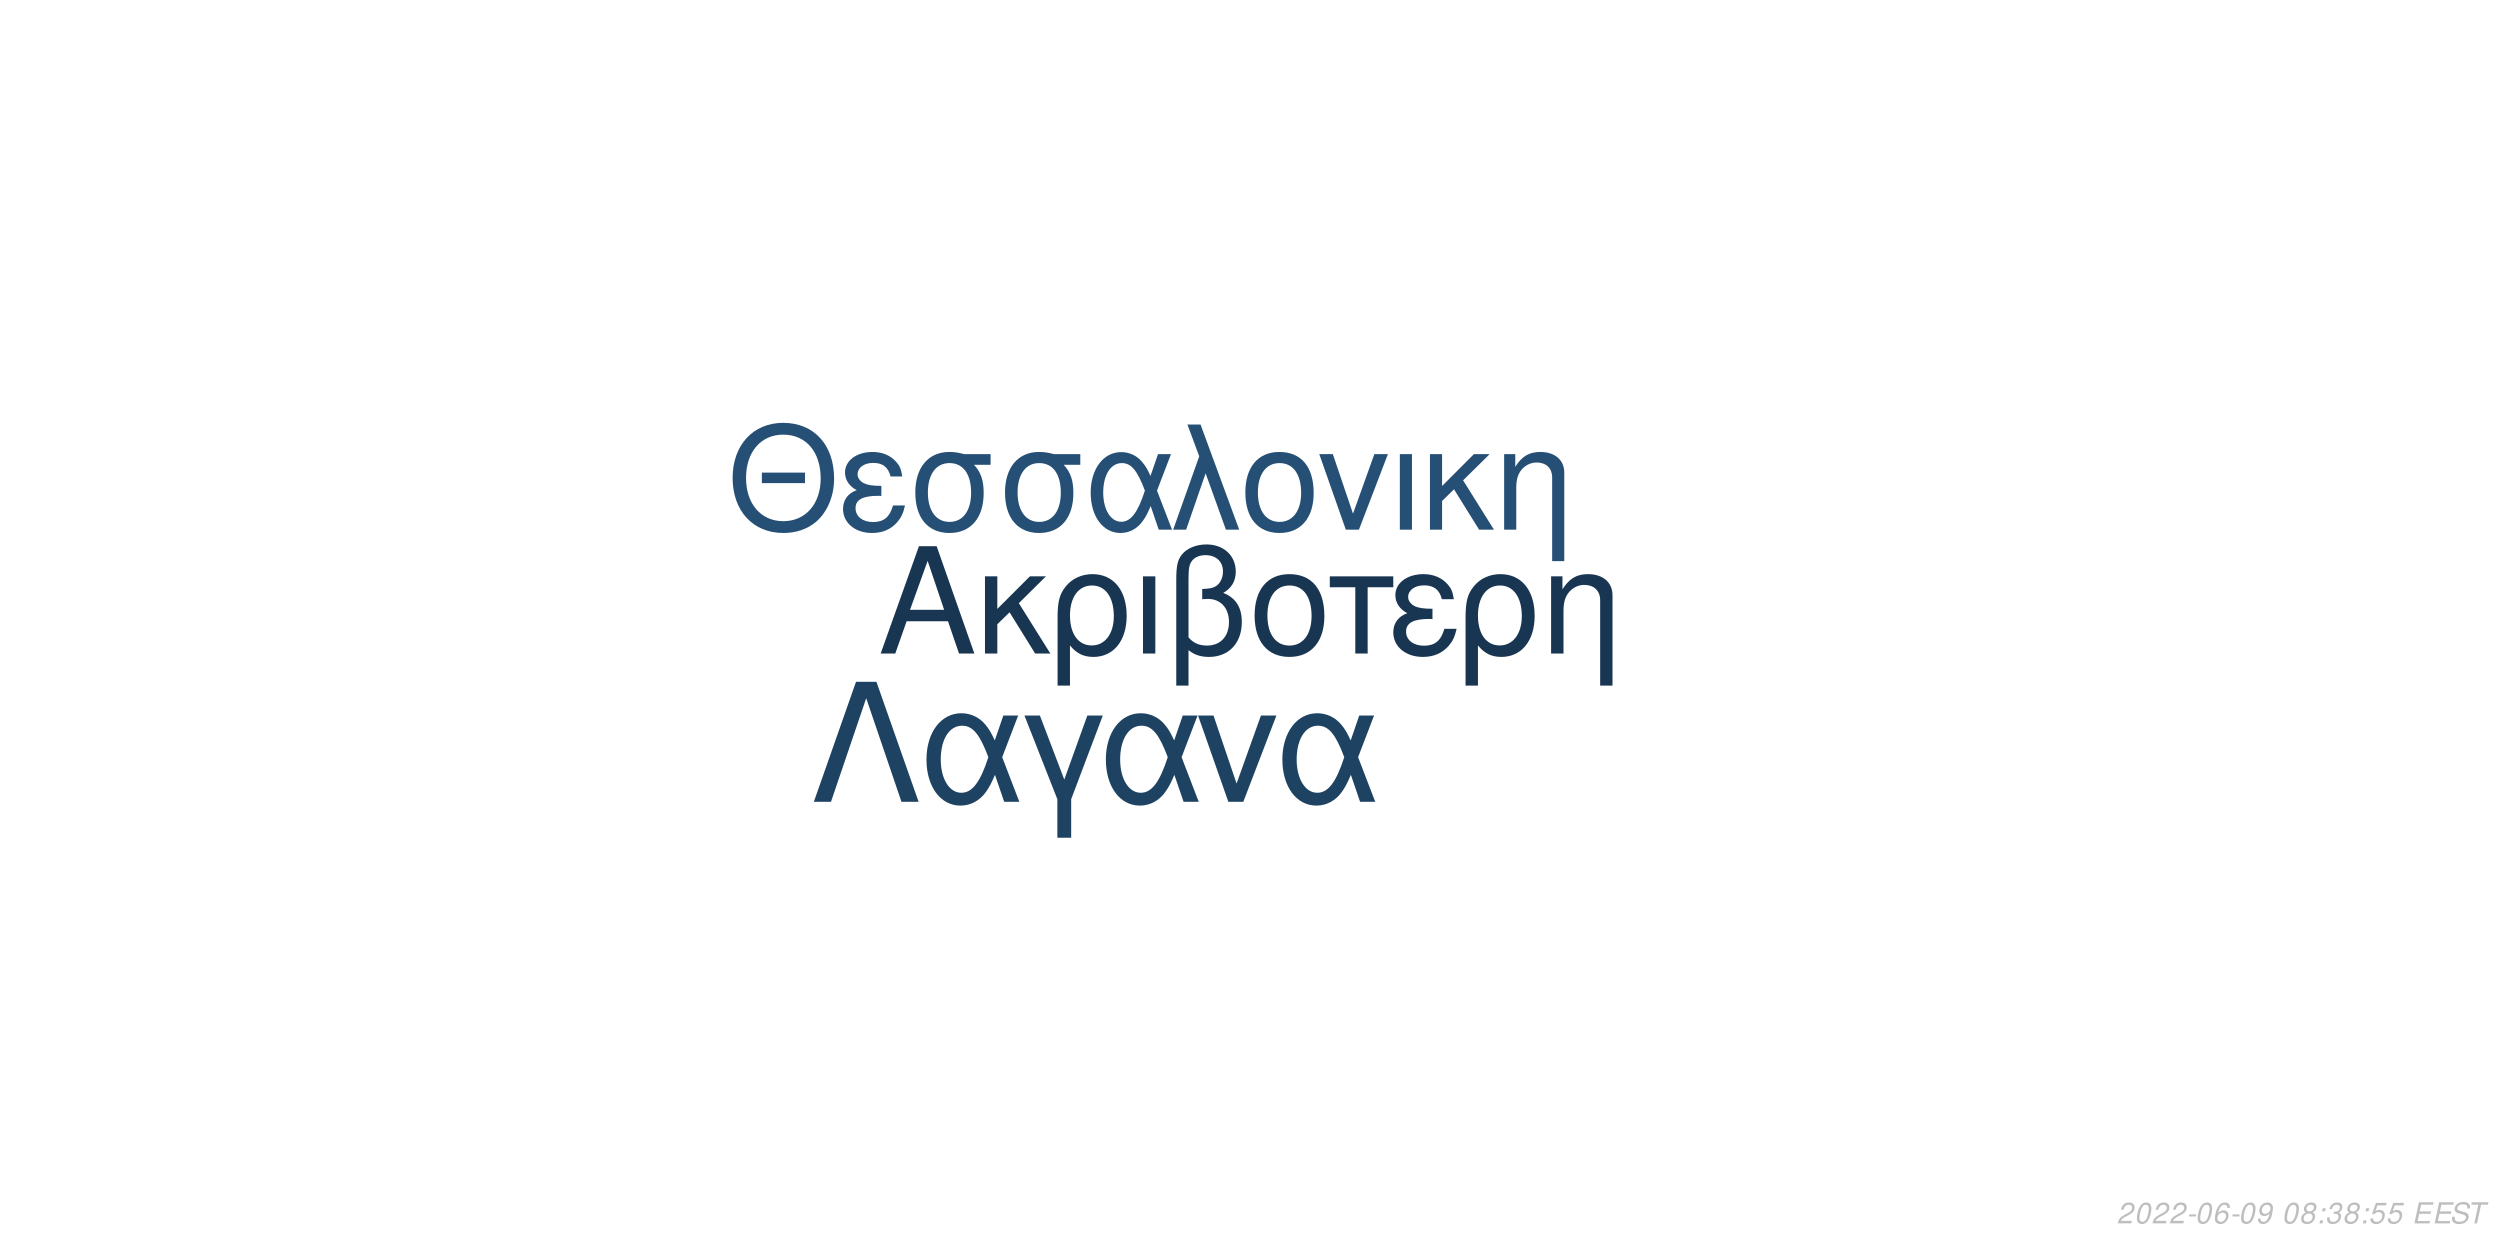
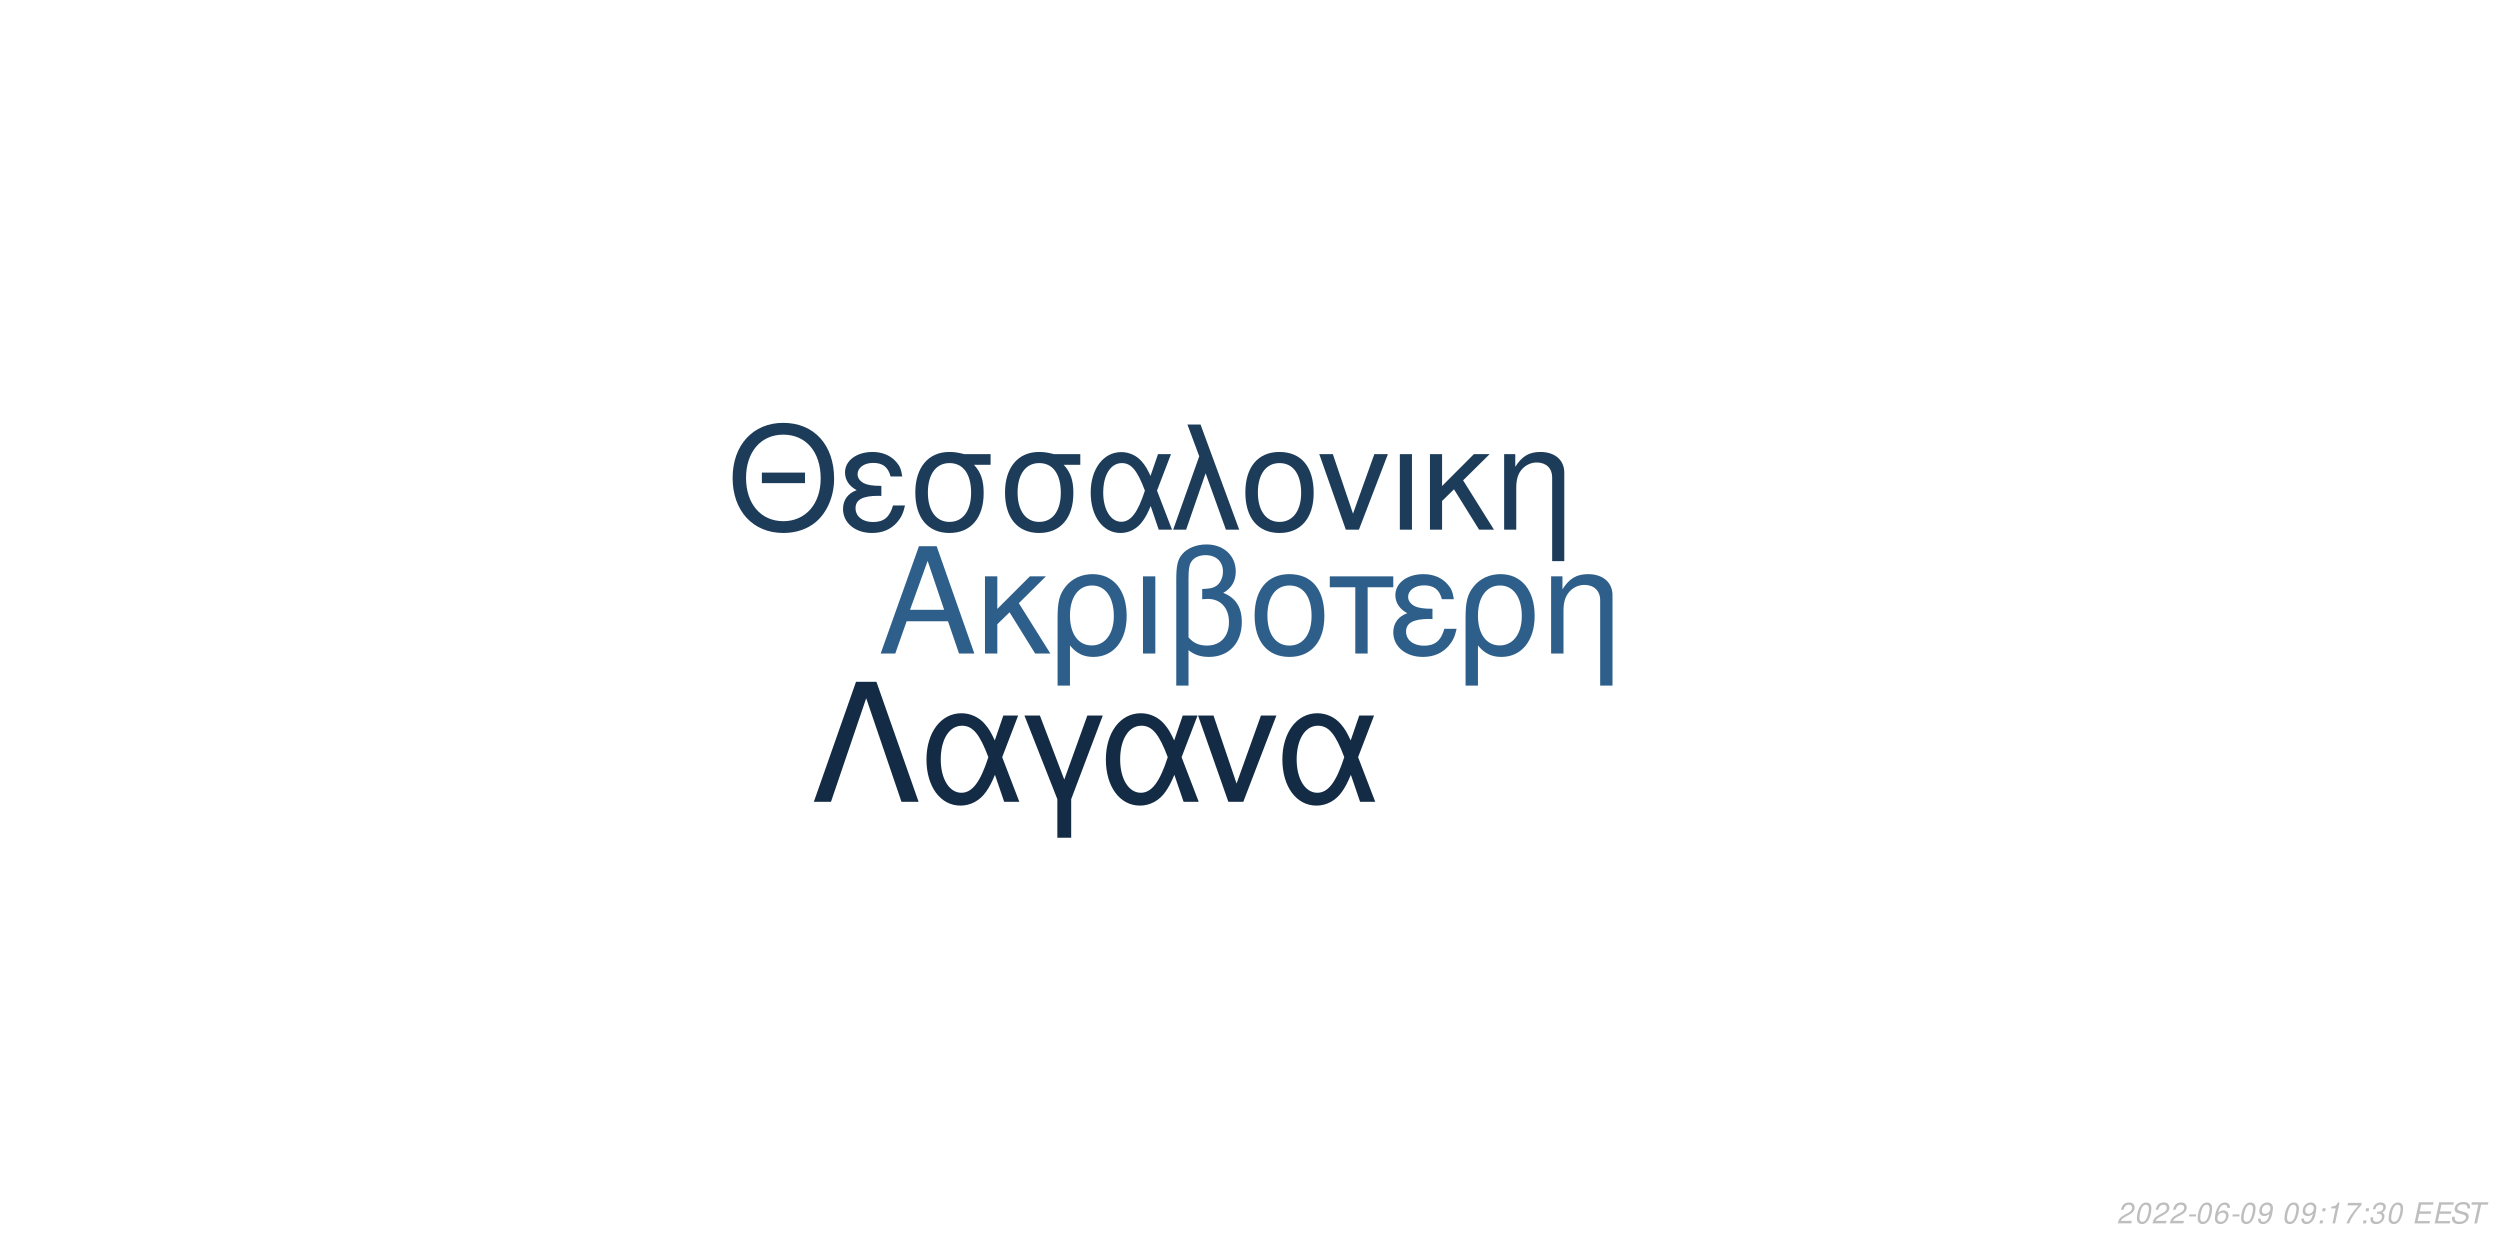
<svg xmlns="http://www.w3.org/2000/svg" xmlns:xlink="http://www.w3.org/1999/xlink" width="864pt" height="432pt" viewBox="0 0 864 432" version="1.1">
  <defs>
    <g>
      <symbol overflow="visible" id="glyph0-0">
        <path style="stroke:none;" d="" />
      </symbol>
      <symbol overflow="visible" id="glyph0-1">
        <path style="stroke:none;" d="M 24.125 -11.141 L 27.938 0 L 33.234 0 L 20.203 -37.094 L 14.094 -37.094 L 0.859 0 L 5.906 0 L 9.828 -11.141 Z M 22.797 -15.109 L 11 -15.109 L 17.094 -32.016 Z M 22.797 -15.109 " />
      </symbol>
      <symbol overflow="visible" id="glyph0-2">
        <path style="stroke:none;" d="M 7.172 -15.422 L 7.172 -26.672 L 2.906 -26.672 L 2.906 0 L 7.172 0 L 7.172 -10.125 L 11.406 -14.25 L 20.25 0 L 25.5 0 L 14.609 -17.406 L 23.969 -26.672 L 18.422 -26.672 Z M 7.172 -15.422 " />
      </symbol>
      <symbol overflow="visible" id="glyph0-3">
        <path style="stroke:none;" d="M 3 11.094 L 7.281 11.094 L 7.281 -2.797 C 9.516 -0.047 11.953 1.172 15.375 1.172 C 22.344 1.172 26.875 -4.422 26.875 -13.031 C 26.875 -21.891 22.297 -27.438 15.062 -27.438 C 11.297 -27.438 7.984 -25.906 5.797 -23.156 C 3.672 -20.516 3 -17.969 3 -12.359 Z M 14.906 -23.516 C 19.547 -23.516 22.438 -19.438 22.438 -12.922 C 22.438 -6.812 19.391 -2.797 14.812 -2.797 C 10.172 -2.797 7.281 -6.766 7.281 -13.125 C 7.281 -19.484 10.234 -23.516 14.906 -23.516 Z M 14.906 -23.516 " />
      </symbol>
      <symbol overflow="visible" id="glyph0-4">
        <path style="stroke:none;" d="M 3.516 0 L 7.781 0 L 7.781 -26.672 L 3.516 -26.672 Z M 3.516 0 " />
      </symbol>
      <symbol overflow="visible" id="glyph0-5">
        <path style="stroke:none;" d="M 4.016 11.094 L 8.25 11.094 L 8.25 -1.172 C 10.172 0.406 12.422 1.172 15.312 1.172 C 22.188 1.172 26.672 -3.609 26.672 -10.891 C 26.672 -15.984 24.578 -19.234 20.25 -20.969 C 23.109 -22.547 24.578 -25.031 24.578 -28.344 C 24.578 -33.844 20.406 -37.703 14.453 -37.703 C 10.938 -37.703 7.734 -36.391 6 -34.25 C 4.484 -32.422 4.016 -30.328 4.016 -25.391 Z M 8.25 -25.656 C 8.25 -29.359 8.5 -30.844 9.469 -32.062 C 10.375 -33.281 12.156 -34 14.094 -34 C 17.812 -34 20.156 -31.812 20.156 -28.297 C 20.156 -25.953 18.984 -23.812 17.297 -23.047 C 16.281 -22.547 15.469 -22.438 12.984 -22.297 L 12.984 -18.781 C 13.734 -18.828 14.344 -18.875 14.969 -18.875 C 19.344 -18.875 22.234 -15.719 22.234 -10.891 C 22.234 -5.906 19.281 -2.75 14.656 -2.75 C 11.953 -2.75 9.922 -3.609 8.25 -5.594 Z M 8.25 -25.656 " />
      </symbol>
      <symbol overflow="visible" id="glyph0-6">
        <path style="stroke:none;" d="M 14.094 -27.438 C 6.562 -27.438 2.094 -22.094 2.094 -13.125 C 2.094 -4.125 6.562 1.172 14.141 1.172 C 21.672 1.172 26.203 -4.172 26.203 -12.922 C 26.203 -22.188 21.828 -27.438 14.094 -27.438 Z M 14.141 -23.516 C 18.938 -23.516 21.781 -19.594 21.781 -12.984 C 21.781 -6.672 18.828 -2.75 14.141 -2.75 C 9.422 -2.75 6.516 -6.672 6.516 -13.125 C 6.516 -19.594 9.422 -23.516 14.141 -23.516 Z M 14.141 -23.516 " />
      </symbol>
      <symbol overflow="visible" id="glyph0-7">
        <path style="stroke:none;" d="M 7.891 0 L 12.156 0 L 12.156 -22.906 L 21.016 -22.906 L 21.016 -26.672 L -0.922 -26.672 L -0.922 -22.906 L 7.891 -22.906 Z M 7.891 0 " />
      </symbol>
      <symbol overflow="visible" id="glyph0-8">
        <path style="stroke:none;" d="M 14.562 -15.469 C 11.344 -15.469 9.562 -15.781 8.297 -16.438 C 6.922 -17.203 6.156 -18.328 6.156 -19.547 C 6.156 -21.891 8.453 -23.562 11.656 -23.562 C 15.062 -23.562 16.953 -22.094 17.812 -18.781 L 21.938 -18.781 C 21.578 -21.266 21.062 -22.5 19.797 -23.922 C 17.812 -26.203 14.906 -27.438 11.453 -27.438 C 5.797 -27.438 1.734 -24.375 1.734 -20.203 C 1.734 -17.609 3.156 -15.375 5.859 -13.938 C 2.797 -12.875 1.016 -10.484 1.016 -7.328 C 1.016 -2.391 5.297 1.172 11.25 1.172 C 14.969 1.172 17.906 -0.109 20.156 -2.641 C 21.578 -4.328 22.297 -5.797 22.906 -8.547 L 18.672 -8.547 C 17.5 -4.422 15.422 -2.703 11.609 -2.703 C 7.938 -2.703 5.438 -4.688 5.438 -7.578 C 5.438 -10.578 7.938 -11.953 13.484 -11.953 C 13.641 -11.953 14.094 -11.953 14.562 -11.906 Z M 14.562 -15.469 " />
      </symbol>
      <symbol overflow="visible" id="glyph0-9">
        <path style="stroke:none;" d="M 3.562 -26.672 L 3.562 0 L 7.844 0 L 7.844 -14.703 C 7.844 -17.906 8.5 -19.891 10.031 -21.531 C 11.406 -22.953 13.188 -23.719 15.062 -23.719 C 18.375 -23.719 20.516 -21.672 20.516 -18.469 L 20.516 11.094 L 24.781 11.094 L 24.781 -20.156 C 24.781 -24.578 21.469 -27.438 16.328 -27.438 C 12.359 -27.438 9.828 -25.906 7.484 -22.188 L 7.484 -26.672 Z M 3.562 -26.672 " />
      </symbol>
      <symbol overflow="visible" id="glyph1-0">
        <path style="stroke:none;" d="" />
      </symbol>
      <symbol overflow="visible" id="glyph1-1">
        <path style="stroke:none;" d="M 26.859 -19.734 L 11.953 -19.734 L 11.953 -16.094 L 26.859 -16.094 Z M 19.328 -36.922 C 8.922 -36.922 1.844 -29.25 1.844 -17.891 C 1.844 -6.484 8.875 1.141 19.391 1.141 C 23.812 1.141 27.703 -0.203 30.641 -2.688 C 34.578 -6.031 36.922 -11.656 36.922 -17.594 C 36.922 -29.297 30 -36.922 19.328 -36.922 Z M 19.328 -32.844 C 27.203 -32.844 32.281 -26.906 32.281 -17.688 C 32.281 -8.922 27.062 -2.938 19.391 -2.938 C 11.609 -2.938 6.484 -8.922 6.484 -17.891 C 6.484 -26.859 11.609 -32.844 19.328 -32.844 Z M 19.328 -32.844 " />
      </symbol>
      <symbol overflow="visible" id="glyph1-2">
        <path style="stroke:none;" d="M 14.25 -15.141 C 11.109 -15.141 9.375 -15.453 8.125 -16.094 C 6.781 -16.844 6.031 -17.938 6.031 -19.141 C 6.031 -21.422 8.266 -23.078 11.406 -23.078 C 14.75 -23.078 16.594 -21.625 17.438 -18.391 L 21.469 -18.391 C 21.125 -20.828 20.625 -22.031 19.391 -23.422 C 17.438 -25.656 14.594 -26.859 11.219 -26.859 C 5.688 -26.859 1.688 -23.875 1.688 -19.781 C 1.688 -17.234 3.094 -15.047 5.734 -13.656 C 2.734 -12.609 1 -10.266 1 -7.172 C 1 -2.344 5.188 1.141 11.016 1.141 C 14.656 1.141 17.547 -0.094 19.734 -2.594 C 21.125 -4.234 21.828 -5.688 22.422 -8.375 L 18.281 -8.375 C 17.141 -4.328 15.094 -2.641 11.359 -2.641 C 7.766 -2.641 5.328 -4.578 5.328 -7.422 C 5.328 -10.359 7.766 -11.703 13.203 -11.703 C 13.359 -11.703 13.797 -11.703 14.25 -11.656 Z M 14.25 -15.141 " />
      </symbol>
      <symbol overflow="visible" id="glyph1-3">
        <path style="stroke:none;" d="M 29 -26.109 L 19.938 -26.109 C 17.594 -26.703 16.438 -26.859 14.703 -26.859 C 7.469 -26.859 2.984 -21.469 2.984 -12.859 C 2.984 -4.031 7.375 1.141 14.797 1.141 C 22.172 1.141 26.609 -4.078 26.609 -12.656 C 26.609 -17.047 25.656 -19.828 23.266 -22.422 L 29 -22.422 Z M 14.797 -23.016 C 19.531 -23.016 22.266 -19.234 22.266 -12.75 C 22.266 -6.531 19.438 -2.688 14.797 -2.688 C 10.172 -2.688 7.328 -6.531 7.328 -12.859 C 7.328 -19.188 10.172 -23.016 14.797 -23.016 Z M 14.797 -23.016 " />
      </symbol>
      <symbol overflow="visible" id="glyph1-4">
        <path style="stroke:none;" d="M 29.344 -26.109 L 24.859 -26.109 L 22.266 -18.578 C 21.125 -21.031 20.484 -22.125 19.328 -23.469 C 17.547 -25.609 14.906 -26.812 12.156 -26.812 C 5.984 -26.812 1.594 -20.984 1.594 -12.812 C 1.594 -4.578 5.828 1.141 11.906 1.141 C 14.953 1.141 17.734 -0.344 19.625 -3.047 C 20.672 -4.531 21.281 -5.688 22.328 -8.172 L 25.109 0 L 29.703 0 L 24.516 -13.5 Z M 20.328 -13.5 C 17.891 -5.922 15.453 -2.734 12.156 -2.734 C 8.516 -2.734 5.922 -6.922 5.922 -12.812 C 5.922 -18.938 8.516 -23.016 12.359 -23.016 C 15.594 -23.016 17.688 -20.531 20.328 -13.5 Z M 20.328 -13.5 " />
      </symbol>
      <symbol overflow="visible" id="glyph1-5">
        <path style="stroke:none;" d="M 1.094 0 L 5.578 0 L 12.312 -19.484 L 19.328 0 L 23.922 0 L 10.562 -36.328 L 6.031 -36.328 L 10.109 -25.359 Z M 1.094 0 " />
      </symbol>
      <symbol overflow="visible" id="glyph1-6">
        <path style="stroke:none;" d="M 13.797 -26.859 C 6.422 -26.859 2.047 -21.625 2.047 -12.859 C 2.047 -4.031 6.422 1.141 13.859 1.141 C 21.234 1.141 25.656 -4.078 25.656 -12.656 C 25.656 -21.719 21.375 -26.859 13.797 -26.859 Z M 13.859 -23.016 C 18.531 -23.016 21.328 -19.188 21.328 -12.703 C 21.328 -6.531 18.438 -2.688 13.859 -2.688 C 9.219 -2.688 6.375 -6.531 6.375 -12.859 C 6.375 -19.188 9.219 -23.016 13.859 -23.016 Z M 13.859 -23.016 " />
      </symbol>
      <symbol overflow="visible" id="glyph1-7">
        <path style="stroke:none;" d="M 14.297 0 L 24.312 -26.109 L 19.625 -26.109 L 12.25 -5.531 L 5.281 -26.109 L 0.594 -26.109 L 9.766 0 Z M 14.297 0 " />
      </symbol>
      <symbol overflow="visible" id="glyph1-8">
        <path style="stroke:none;" d="M 3.438 0 L 7.625 0 L 7.625 -26.109 L 3.438 -26.109 Z M 3.438 0 " />
      </symbol>
      <symbol overflow="visible" id="glyph1-9">
        <path style="stroke:none;" d="M 7.031 -15.094 L 7.031 -26.109 L 2.844 -26.109 L 2.844 0 L 7.031 0 L 7.031 -9.922 L 11.156 -13.953 L 19.828 0 L 24.969 0 L 14.297 -17.047 L 23.469 -26.109 L 18.031 -26.109 Z M 7.031 -15.094 " />
      </symbol>
      <symbol overflow="visible" id="glyph1-10">
        <path style="stroke:none;" d="M 3.484 -26.109 L 3.484 0 L 7.672 0 L 7.672 -14.406 C 7.672 -17.547 8.328 -19.484 9.812 -21.078 C 11.156 -22.469 12.906 -23.219 14.75 -23.219 C 17.984 -23.219 20.078 -21.234 20.078 -18.094 L 20.078 10.859 L 24.266 10.859 L 24.266 -19.734 C 24.266 -24.062 21.031 -26.859 16 -26.859 C 12.109 -26.859 9.609 -25.359 7.328 -21.719 L 7.328 -26.109 Z M 3.484 -26.109 " />
      </symbol>
      <symbol overflow="visible" id="glyph2-0">
        <path style="stroke:none;" d="" />
      </symbol>
      <symbol overflow="visible" id="glyph2-1">
        <path style="stroke:none;" d="M 22.531 -41.484 L 15.484 -41.484 L 0.906 0 L 6.828 0 L 19 -35.797 L 31.188 0 L 37.109 0 Z M 22.531 -41.484 " />
      </symbol>
      <symbol overflow="visible" id="glyph2-2">
        <path style="stroke:none;" d="M 33.516 -29.812 L 28.391 -29.812 L 25.438 -21.219 C 24.125 -24.016 23.391 -25.266 22.078 -26.797 C 20.031 -29.25 17.016 -30.609 13.891 -30.609 C 6.828 -30.609 1.828 -23.953 1.828 -14.625 C 1.828 -5.234 6.656 1.312 13.594 1.312 C 17.078 1.312 20.266 -0.391 22.422 -3.469 C 23.609 -5.172 24.297 -6.484 25.5 -9.328 L 28.688 0 L 33.922 0 L 28 -15.422 Z M 23.219 -15.422 C 20.422 -6.766 17.641 -3.125 13.891 -3.125 C 9.734 -3.125 6.766 -7.906 6.766 -14.625 C 6.766 -21.625 9.734 -26.297 14.109 -26.297 C 17.812 -26.297 20.203 -23.453 23.219 -15.422 Z M 23.219 -15.422 " />
      </symbol>
      <symbol overflow="visible" id="glyph2-3">
        <path style="stroke:none;" d="M 12.062 12.406 L 16.844 12.406 L 16.844 -0.906 L 27.766 -29.812 L 22.422 -29.812 L 14.453 -7.688 L 6.031 -29.812 L 0.688 -29.812 L 12.062 -0.906 Z M 12.062 12.406 " />
      </symbol>
      <symbol overflow="visible" id="glyph2-4">
        <path style="stroke:none;" d="M 16.328 0 L 27.766 -29.812 L 22.422 -29.812 L 14 -6.312 L 6.031 -29.812 L 0.688 -29.812 L 11.156 0 Z M 16.328 0 " />
      </symbol>
      <symbol overflow="visible" id="glyph3-0">
        <path style="stroke:none;" d="" />
      </symbol>
      <symbol overflow="visible" id="glyph3-1">
        <path style="stroke:none;" d="M 5.234 -0.875 L 1.469 -0.875 C 1.641 -1.375 2.203 -1.891 3.109 -2.344 L 4.234 -2.938 C 5.562 -3.625 6.219 -4.469 6.219 -5.484 C 6.219 -5.938 6.062 -6.359 5.797 -6.656 C 5.469 -7.047 4.984 -7.234 4.312 -7.234 C 2.766 -7.234 1.891 -6.453 1.484 -4.734 L 2.375 -4.734 C 2.484 -5.188 2.609 -5.484 2.797 -5.75 C 3.094 -6.203 3.609 -6.453 4.188 -6.453 C 4.891 -6.453 5.344 -6.031 5.344 -5.375 C 5.344 -4.703 4.859 -4.094 4.016 -3.656 L 2.984 -3.125 C 1.234 -2.188 0.797 -1.656 0.344 -0.016 L 5.047 -0.016 Z M 5.234 -0.875 " />
      </symbol>
      <symbol overflow="visible" id="glyph3-2">
        <path style="stroke:none;" d="M 4.203 -7.234 C 3.375 -7.234 2.688 -6.812 2.125 -5.984 C 1.484 -5.047 0.984 -3.188 0.984 -1.734 C 0.984 -1.109 1.172 -0.562 1.484 -0.266 C 1.797 0.047 2.281 0.234 2.766 0.234 C 3.625 0.234 4.281 -0.156 4.859 -1.016 C 5.516 -1.953 6 -3.797 6 -5.266 C 6 -6.5 5.328 -7.234 4.203 -7.234 Z M 4.094 -6.453 C 4.734 -6.453 5.125 -5.984 5.125 -5.156 C 5.125 -4.203 4.781 -2.625 4.406 -1.812 C 3.984 -0.938 3.516 -0.547 2.875 -0.547 C 2.25 -0.547 1.875 -1.031 1.875 -1.828 C 1.875 -2.797 2.203 -4.344 2.594 -5.203 C 2.984 -6.047 3.453 -6.453 4.094 -6.453 Z M 4.094 -6.453 " />
      </symbol>
      <symbol overflow="visible" id="glyph3-3">
        <path style="stroke:none;" d="M 3.516 -3.125 L 1.125 -3.125 L 0.969 -2.406 L 3.359 -2.406 Z M 3.516 -3.125 " />
      </symbol>
      <symbol overflow="visible" id="glyph3-4">
        <path style="stroke:none;" d="M 6.125 -5.344 L 6.141 -5.625 C 6.141 -6.609 5.453 -7.234 4.391 -7.234 C 3.438 -7.234 2.641 -6.719 2.016 -5.703 C 1.422 -4.781 0.938 -2.953 0.938 -1.688 C 0.938 -0.516 1.688 0.234 2.859 0.234 C 3.703 0.234 4.438 -0.156 5 -0.875 C 5.406 -1.422 5.672 -2.156 5.672 -2.766 C 5.672 -3.812 4.969 -4.5 3.906 -4.5 C 3.234 -4.5 2.672 -4.234 2.094 -3.625 C 2.406 -5.375 3.234 -6.453 4.25 -6.453 C 4.703 -6.453 5.062 -6.234 5.172 -5.844 C 5.203 -5.719 5.234 -5.578 5.25 -5.344 Z M 3.656 -3.734 C 4.344 -3.734 4.797 -3.281 4.797 -2.625 C 4.797 -1.469 3.984 -0.547 2.984 -0.547 C 2.297 -0.547 1.812 -1.047 1.812 -1.766 C 1.812 -2.859 2.625 -3.734 3.656 -3.734 Z M 3.656 -3.734 " />
      </symbol>
      <symbol overflow="visible" id="glyph3-5">
        <path style="stroke:none;" d="M 0.844 -1.656 C 0.844 -1.547 0.844 -1.438 0.844 -1.375 C 0.844 -0.406 1.531 0.234 2.578 0.234 C 3.203 0.234 3.766 0.016 4.297 -0.438 C 4.938 -1 5.312 -1.656 5.594 -2.719 C 5.844 -3.672 6.016 -4.766 6.016 -5.375 C 6.016 -5.844 5.844 -6.328 5.547 -6.656 C 5.203 -7.031 4.703 -7.234 4.062 -7.234 C 2.516 -7.234 1.297 -5.938 1.297 -4.266 C 1.297 -3.203 1.984 -2.547 3.047 -2.547 C 3.484 -2.547 3.953 -2.672 4.281 -2.891 C 4.406 -2.984 4.547 -3.078 4.828 -3.344 C 4.438 -1.484 3.703 -0.547 2.703 -0.547 C 2.109 -0.547 1.719 -0.938 1.719 -1.547 L 1.719 -1.656 Z M 3.953 -6.453 C 4.625 -6.453 5.141 -5.953 5.141 -5.281 C 5.141 -4.188 4.312 -3.312 3.297 -3.312 C 2.594 -3.312 2.172 -3.734 2.172 -4.453 C 2.172 -5.562 2.984 -6.453 3.953 -6.453 Z M 3.953 -6.453 " />
      </symbol>
      <symbol overflow="visible" id="glyph3-6">
        <path style="stroke:none;" d="" />
      </symbol>
      <symbol overflow="visible" id="glyph3-7">
-         <path style="stroke:none;" d="M 4.766 -3.797 C 5.078 -3.969 5.234 -4.078 5.438 -4.234 C 5.812 -4.594 6.062 -5.172 6.062 -5.734 C 6.062 -6.625 5.344 -7.234 4.266 -7.234 C 2.812 -7.234 1.703 -6.219 1.703 -4.875 C 1.703 -4.406 1.875 -4.125 2.359 -3.812 C 1.297 -3.312 0.75 -2.516 0.75 -1.469 C 0.75 -0.438 1.547 0.234 2.812 0.234 C 3.656 0.234 4.359 -0.094 4.938 -0.734 C 5.359 -1.234 5.609 -1.859 5.609 -2.438 C 5.609 -3.047 5.312 -3.516 4.766 -3.797 Z M 4.109 -6.453 C 4.797 -6.453 5.188 -6.125 5.188 -5.578 C 5.188 -5.266 5.062 -4.922 4.859 -4.672 C 4.562 -4.312 4.188 -4.156 3.656 -4.156 C 2.984 -4.156 2.594 -4.453 2.594 -4.984 C 2.594 -5.859 3.203 -6.453 4.109 -6.453 Z M 3.453 -3.406 C 4.234 -3.406 4.734 -2.984 4.734 -2.312 C 4.734 -1.312 3.922 -0.547 2.875 -0.547 C 2.125 -0.547 1.625 -0.969 1.625 -1.625 C 1.625 -2.609 2.438 -3.406 3.453 -3.406 Z M 3.453 -3.406 " />
+         <path style="stroke:none;" d="M 2.359 -1.031 L 1.312 -1.031 L 1.094 0 L 2.141 0 Z M 3.266 -5.234 L 2.219 -5.234 L 2 -4.203 L 3.047 -4.203 Z M 3.266 -5.234 " />
      </symbol>
      <symbol overflow="visible" id="glyph3-8">
-         <path style="stroke:none;" d="M 2.359 -1.031 L 1.312 -1.031 L 1.094 0 L 2.141 0 Z M 3.266 -5.234 L 2.219 -5.234 L 2 -4.203 L 3.047 -4.203 Z M 3.266 -5.234 " />
+         <path style="stroke:none;" d="M 3.703 -5.188 L 2.594 0 L 3.469 0 L 5.016 -7.234 L 4.438 -7.234 C 3.906 -6.156 3.688 -6.016 2.234 -5.812 L 2.109 -5.188 Z M 3.703 -5.188 " />
      </symbol>
      <symbol overflow="visible" id="glyph3-9">
-         <path style="stroke:none;" d="M 2.922 -3.312 C 3.125 -3.344 3.234 -3.344 3.375 -3.344 C 4.203 -3.344 4.688 -3 4.688 -2.406 C 4.688 -1.312 3.906 -0.547 2.781 -0.547 C 2.047 -0.547 1.594 -0.938 1.594 -1.562 C 1.594 -1.719 1.609 -1.844 1.656 -2.094 L 0.766 -2.094 C 0.734 -1.797 0.719 -1.641 0.719 -1.469 C 0.719 -0.375 1.406 0.234 2.641 0.234 C 3.547 0.234 4.297 -0.078 4.812 -0.656 C 5.266 -1.156 5.562 -1.875 5.562 -2.547 C 5.562 -3.125 5.344 -3.453 4.797 -3.734 C 5.641 -4.234 6.016 -4.844 6.016 -5.734 C 6.016 -6.656 5.312 -7.234 4.203 -7.234 C 3.375 -7.234 2.672 -6.938 2.188 -6.375 C 1.891 -6.031 1.703 -5.641 1.516 -4.906 L 2.391 -4.906 C 2.5 -5.359 2.594 -5.594 2.734 -5.812 C 3.047 -6.234 3.516 -6.453 4.078 -6.453 C 4.734 -6.453 5.141 -6.125 5.141 -5.578 C 5.141 -5.188 5.016 -4.797 4.797 -4.547 C 4.516 -4.234 4 -4.062 3.266 -4.062 L 3.078 -4.062 Z M 2.922 -3.312 " />
+         <path style="stroke:none;" d="M 6.703 -7.094 L 1.953 -7.094 L 1.766 -6.219 L 5.594 -6.219 C 3.344 -3.688 2.266 -2.109 1.375 0 L 2.344 0 C 3.031 -1.906 4.828 -4.594 6.547 -6.281 Z M 6.703 -7.094 " />
      </symbol>
      <symbol overflow="visible" id="glyph3-10">
-         <path style="stroke:none;" d="M 6.297 -7.094 L 2.594 -7.094 L 1.234 -3.234 L 2.047 -3.234 C 2.656 -3.766 2.938 -3.906 3.531 -3.906 C 4.328 -3.906 4.797 -3.453 4.797 -2.688 C 4.797 -1.438 3.969 -0.547 2.828 -0.547 C 2.031 -0.547 1.609 -0.938 1.578 -1.734 L 0.703 -1.734 L 0.703 -1.516 C 0.703 -0.938 0.844 -0.547 1.188 -0.266 C 1.562 0.062 2.078 0.234 2.703 0.234 C 3.656 0.234 4.391 -0.156 4.984 -0.922 C 5.422 -1.5 5.672 -2.234 5.672 -2.953 C 5.672 -4 4.938 -4.672 3.812 -4.672 C 3.328 -4.672 2.906 -4.547 2.406 -4.234 L 3.109 -6.219 L 6.109 -6.219 Z M 6.297 -7.094 " />
+         <path style="stroke:none;" d="M 2.922 -3.312 C 3.125 -3.344 3.234 -3.344 3.375 -3.344 C 4.203 -3.344 4.688 -3 4.688 -2.406 C 4.688 -1.312 3.906 -0.547 2.781 -0.547 C 2.047 -0.547 1.594 -0.938 1.594 -1.562 C 1.594 -1.719 1.609 -1.844 1.656 -2.094 L 0.766 -2.094 C 0.734 -1.797 0.719 -1.641 0.719 -1.469 C 0.719 -0.375 1.406 0.234 2.641 0.234 C 3.547 0.234 4.297 -0.078 4.812 -0.656 C 5.266 -1.156 5.562 -1.875 5.562 -2.547 C 5.562 -3.125 5.344 -3.453 4.797 -3.734 C 5.641 -4.234 6.016 -4.844 6.016 -5.734 C 6.016 -6.656 5.312 -7.234 4.203 -7.234 C 3.375 -7.234 2.672 -6.938 2.188 -6.375 C 1.891 -6.031 1.703 -5.641 1.516 -4.906 L 2.391 -4.906 C 2.5 -5.359 2.594 -5.594 2.734 -5.812 C 3.047 -6.234 3.516 -6.453 4.078 -6.453 C 4.734 -6.453 5.141 -6.125 5.141 -5.578 C 5.141 -5.188 5.016 -4.797 4.797 -4.547 C 4.516 -4.234 4 -4.062 3.266 -4.062 L 3.078 -4.062 Z M 2.922 -3.312 " />
      </symbol>
      <symbol overflow="visible" id="glyph3-11">
        <path style="stroke:none;" d="M 2.547 -3.312 L 6.5 -3.312 L 6.688 -4.141 L 2.719 -4.141 L 3.219 -6.469 L 7.344 -6.469 L 7.516 -7.297 L 2.453 -7.297 L 0.906 0 L 6.125 0 L 6.297 -0.812 L 2.016 -0.812 Z M 2.547 -3.312 " />
      </symbol>
      <symbol overflow="visible" id="glyph3-12">
        <path style="stroke:none;" d="M 7.062 -5.156 C 7.125 -5.438 7.141 -5.562 7.141 -5.703 C 7.141 -6.156 6.938 -6.594 6.594 -6.891 C 6.188 -7.25 5.656 -7.406 4.875 -7.406 C 3.844 -7.406 3.047 -7.125 2.5 -6.562 C 2.094 -6.141 1.781 -5.438 1.781 -4.922 C 1.781 -4.297 2.219 -3.766 2.891 -3.562 L 4.594 -3.094 C 5.406 -2.859 5.734 -2.578 5.734 -2.094 C 5.734 -1.781 5.547 -1.406 5.266 -1.141 C 4.844 -0.766 4.266 -0.578 3.453 -0.578 C 2.328 -0.578 1.812 -0.984 1.812 -1.906 C 1.812 -2.047 1.812 -2.125 1.844 -2.312 L 0.984 -2.312 C 0.906 -2.062 0.891 -1.906 0.891 -1.688 C 0.891 -0.484 1.797 0.234 3.297 0.234 C 4.359 0.234 5.234 -0.062 5.812 -0.609 C 6.344 -1.078 6.688 -1.797 6.688 -2.375 C 6.688 -2.641 6.609 -2.906 6.453 -3.156 C 6.234 -3.5 5.938 -3.703 5.469 -3.828 L 3.75 -4.312 C 2.984 -4.547 2.734 -4.734 2.734 -5.188 C 2.734 -5.547 2.875 -5.844 3.188 -6.109 C 3.547 -6.438 4.031 -6.594 4.703 -6.594 C 5.266 -6.594 5.688 -6.484 5.906 -6.297 C 6.094 -6.125 6.219 -5.797 6.219 -5.516 C 6.219 -5.422 6.203 -5.344 6.188 -5.156 Z M 7.062 -5.156 " />
      </symbol>
      <symbol overflow="visible" id="glyph3-13">
        <path style="stroke:none;" d="M 4.938 -6.469 L 7.312 -6.469 L 7.484 -7.297 L 1.75 -7.297 L 1.578 -6.469 L 3.984 -6.469 L 2.609 0 L 3.547 0 Z M 4.938 -6.469 " />
      </symbol>
    </g>
  </defs>
  <g id="surface1">
    <rect x="0" y="0" width="864" height="432" style="fill:rgb(100%,100%,100%);fill-opacity:1;stroke:none;" />
-     <g style="fill:rgb(9.412%,20.784%,31.765%);fill-opacity:1;">
+     <g style="fill:rgb(17.647%,37.255%,54.118%);fill-opacity:1;">
      <use xlink:href="#glyph0-1" x="303.5" y="225.861" />
      <use xlink:href="#glyph0-2" x="337.5" y="225.861" />
      <use xlink:href="#glyph0-3" x="362.5" y="225.861" />
      <use xlink:href="#glyph0-4" x="391.5" y="225.861" />
      <use xlink:href="#glyph0-5" x="402.5" y="225.861" />
      <use xlink:href="#glyph0-6" x="431.5" y="225.861" />
      <use xlink:href="#glyph0-7" x="460.5" y="225.861" />
      <use xlink:href="#glyph0-8" x="480.5" y="225.861" />
      <use xlink:href="#glyph0-3" x="503.5" y="225.861" />
      <use xlink:href="#glyph0-9" x="532.5" y="225.861" />
    </g>
-     <g style="fill:rgb(14.51%,30.98%,45.49%);fill-opacity:1;">
+     <g style="fill:rgb(10.98%,23.529%,35.294%);fill-opacity:1;">
      <use xlink:href="#glyph1-1" x="251.348" y="183.058" />
      <use xlink:href="#glyph1-2" x="290.348" y="183.058" />
      <use xlink:href="#glyph1-3" x="313.348" y="183.058" />
      <use xlink:href="#glyph1-3" x="344.348" y="183.058" />
      <use xlink:href="#glyph1-4" x="375.348" y="183.058" />
      <use xlink:href="#glyph1-5" x="404.348" y="183.058" />
      <use xlink:href="#glyph1-6" x="428.348" y="183.058" />
      <use xlink:href="#glyph1-7" x="455.348" y="183.058" />
      <use xlink:href="#glyph1-8" x="480.348" y="183.058" />
      <use xlink:href="#glyph1-9" x="491.348" y="183.058" />
      <use xlink:href="#glyph1-10" x="516.348" y="183.058" />
    </g>
-     <g style="fill:rgb(11.765%,25.882%,38.039%);fill-opacity:1;">
+     <g style="fill:rgb(7.451%,16.863%,26.667%);fill-opacity:1;">
      <use xlink:href="#glyph2-1" x="280.359" y="277.105" />
      <use xlink:href="#glyph2-2" x="318.359" y="277.105" />
      <use xlink:href="#glyph2-3" x="353.359" y="277.105" />
      <use xlink:href="#glyph2-2" x="380.359" y="277.105" />
      <use xlink:href="#glyph2-4" x="413.359" y="277.105" />
      <use xlink:href="#glyph2-2" x="441.359" y="277.105" />
    </g>
    <g style="fill:rgb(74.51%,74.51%,74.51%);fill-opacity:1;">
      <use xlink:href="#glyph3-1" x="731.52" y="422.81" />
      <use xlink:href="#glyph3-2" x="737.52" y="422.81" />
      <use xlink:href="#glyph3-1" x="743.52" y="422.81" />
      <use xlink:href="#glyph3-1" x="749.52" y="422.81" />
      <use xlink:href="#glyph3-3" x="755.52" y="422.81" />
      <use xlink:href="#glyph3-2" x="758.52" y="422.81" />
      <use xlink:href="#glyph3-4" x="764.52" y="422.81" />
      <use xlink:href="#glyph3-3" x="770.52" y="422.81" />
      <use xlink:href="#glyph3-2" x="773.52" y="422.81" />
      <use xlink:href="#glyph3-5" x="779.52" y="422.81" />
      <use xlink:href="#glyph3-6" x="785.52" y="422.81" />
      <use xlink:href="#glyph3-2" x="788.52" y="422.81" />
-       <use xlink:href="#glyph3-7" x="794.52" y="422.81" />
-       <use xlink:href="#glyph3-8" x="800.52" y="422.81" />
-       <use xlink:href="#glyph3-9" x="803.52" y="422.81" />
-       <use xlink:href="#glyph3-7" x="809.52" y="422.81" />
-       <use xlink:href="#glyph3-8" x="815.52" y="422.81" />
+       <use xlink:href="#glyph3-5" x="794.52" y="422.81" />
+       <use xlink:href="#glyph3-7" x="800.52" y="422.81" />
+       <use xlink:href="#glyph3-8" x="803.52" y="422.81" />
+       <use xlink:href="#glyph3-9" x="809.52" y="422.81" />
+       <use xlink:href="#glyph3-7" x="815.52" y="422.81" />
      <use xlink:href="#glyph3-10" x="818.52" y="422.81" />
-       <use xlink:href="#glyph3-10" x="824.52" y="422.81" />
+       <use xlink:href="#glyph3-2" x="824.52" y="422.81" />
      <use xlink:href="#glyph3-6" x="830.52" y="422.81" />
      <use xlink:href="#glyph3-11" x="833.52" y="422.81" />
      <use xlink:href="#glyph3-11" x="840.52" y="422.81" />
      <use xlink:href="#glyph3-12" x="846.52" y="422.81" />
      <use xlink:href="#glyph3-13" x="852.52" y="422.81" />
    </g>
  </g>
</svg>
